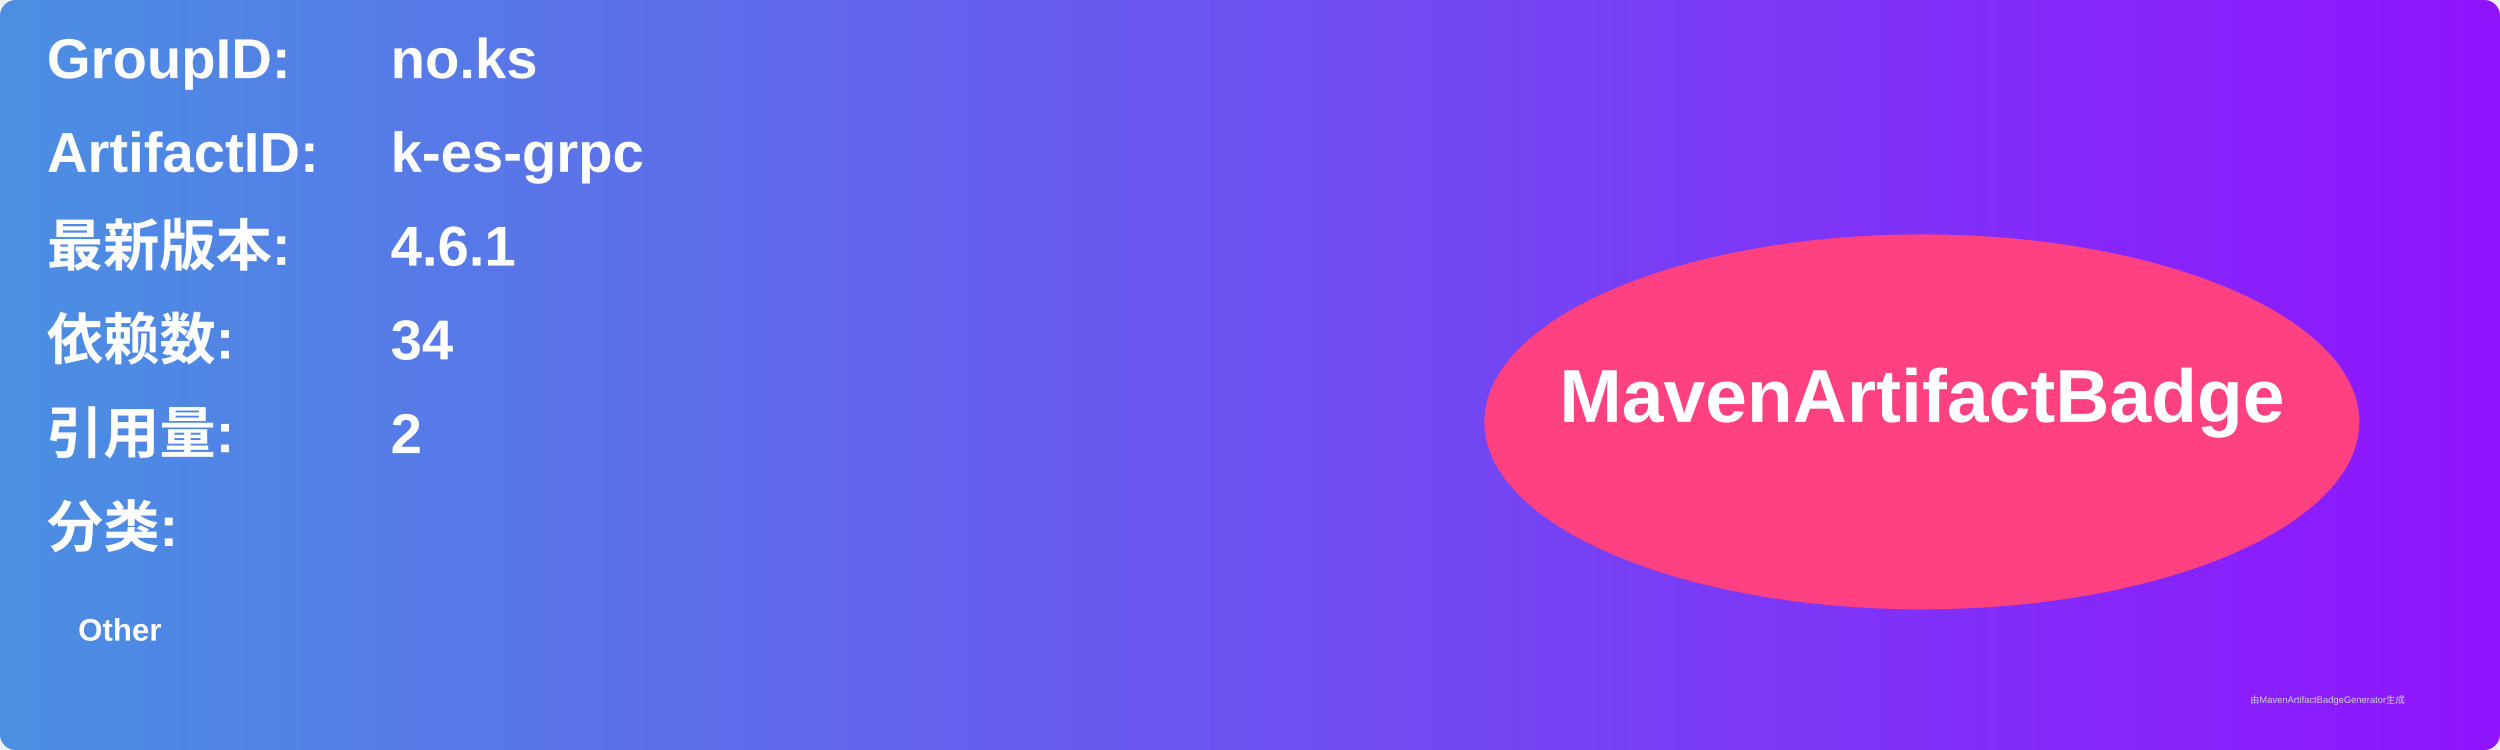
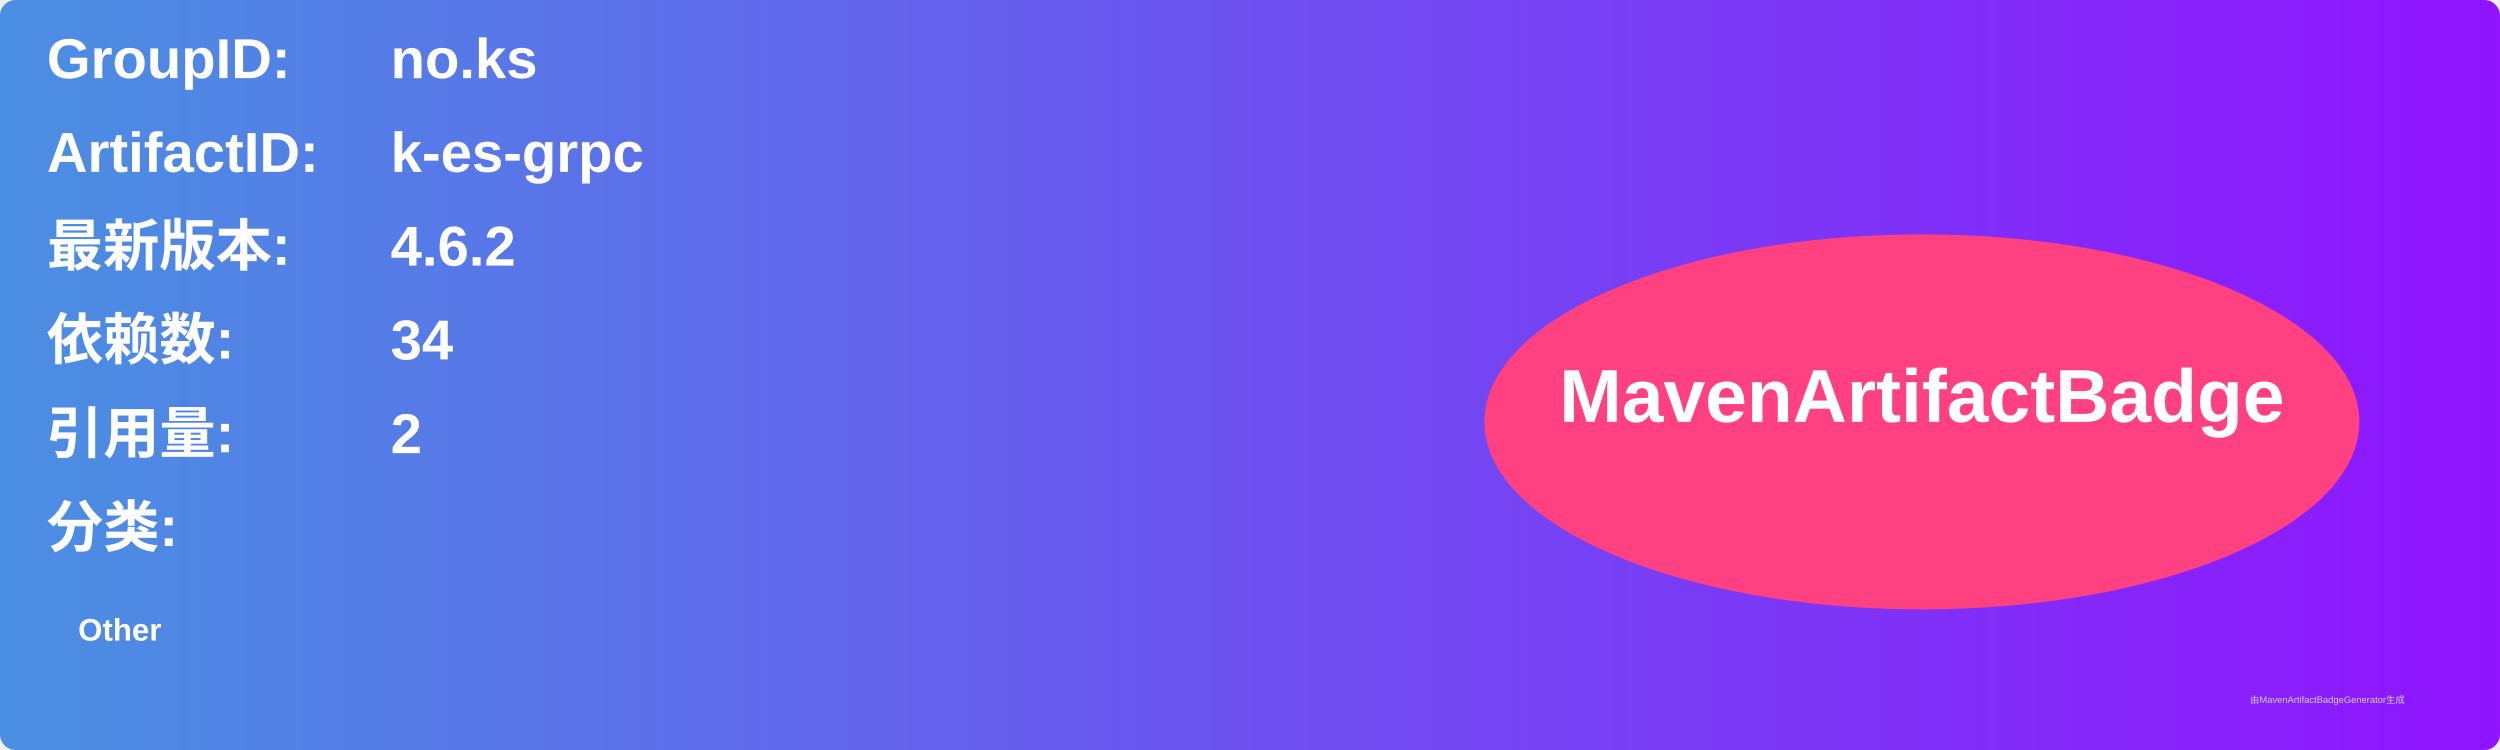
<svg xmlns="http://www.w3.org/2000/svg" width="800" height="240" viewBox="0 0 800 240">
  <linearGradient id="grad" x1="0%" y1="0%" x2="100%" y2="0%">
    <stop offset="0%" stop-color="#4a90e2" />
    <stop offset="100%" stop-color="#9013fe" />
  </linearGradient>
  <rect width="100%" height="100%" rx="5" ry="5" fill="url(#grad)" />
  <g transform="translate(15, 15)">
    <text x="0" y="10" font-family="Arial" font-size="18" fill="white" font-weight="bold" width="260">GroupID:</text>
    <text x="110" y="10" font-family="Arial" font-size="18" fill="white" font-weight="bold" width="460">no.ks</text>
    <text x="0" y="40" font-family="Arial" font-size="18" fill="white" font-weight="bold" width="260">ArtifactID:</text>
    <text x="110" y="40" font-family="Arial" font-size="18" fill="white" font-weight="bold" width="460">k-es-grpc</text>
    <text x="0" y="70" font-family="Arial" font-size="18" fill="white" font-weight="bold">最新版本:</text>
    <text x="110" y="70" font-family="Arial" font-size="18" fill="white" font-weight="bold">
-       <tspan font-weight="bold">4.6.1</tspan>
+       <tspan font-weight="bold">4.6.2</tspan>
    </text>
    <text x="0" y="100" font-family="Arial" font-size="18" fill="white" font-weight="bold">依赖数: </text>
    <text x="110" y="100" font-family="Arial" font-size="18" fill="white">
      <tspan font-weight="bold">34</tspan>
    </text>
    <text x="0" y="130" font-family="Arial" font-size="18" fill="white" font-weight="bold">引用量: </text>
    <text x="110" y="130" font-family="Arial" font-size="18" fill="white">
      <tspan font-weight="bold">2</tspan>
    </text>
    <text x="0" y="160" font-family="Arial" font-size="18" fill="white" font-weight="bold">分类:</text>
    <text x="10" y="190" font-family="Arial" font-size="10" fill="white">
      <tspan font-weight="bold">Other</tspan>
    </text>
    <ellipse cx="600" cy="120" rx="140" ry="60" fill="#ff4081" />
    <text x="600" y="120" text-anchor="middle" font-family="Arial" font-size="24" fill="white" font-weight="bold">MavenArtifactBadge</text>
  </g>
  <text x="720" y="225" font-family="Arial" font-size="3" fill="#d0d0d0">由MavenArtifactBadgeGenerator生成</text>
</svg>
